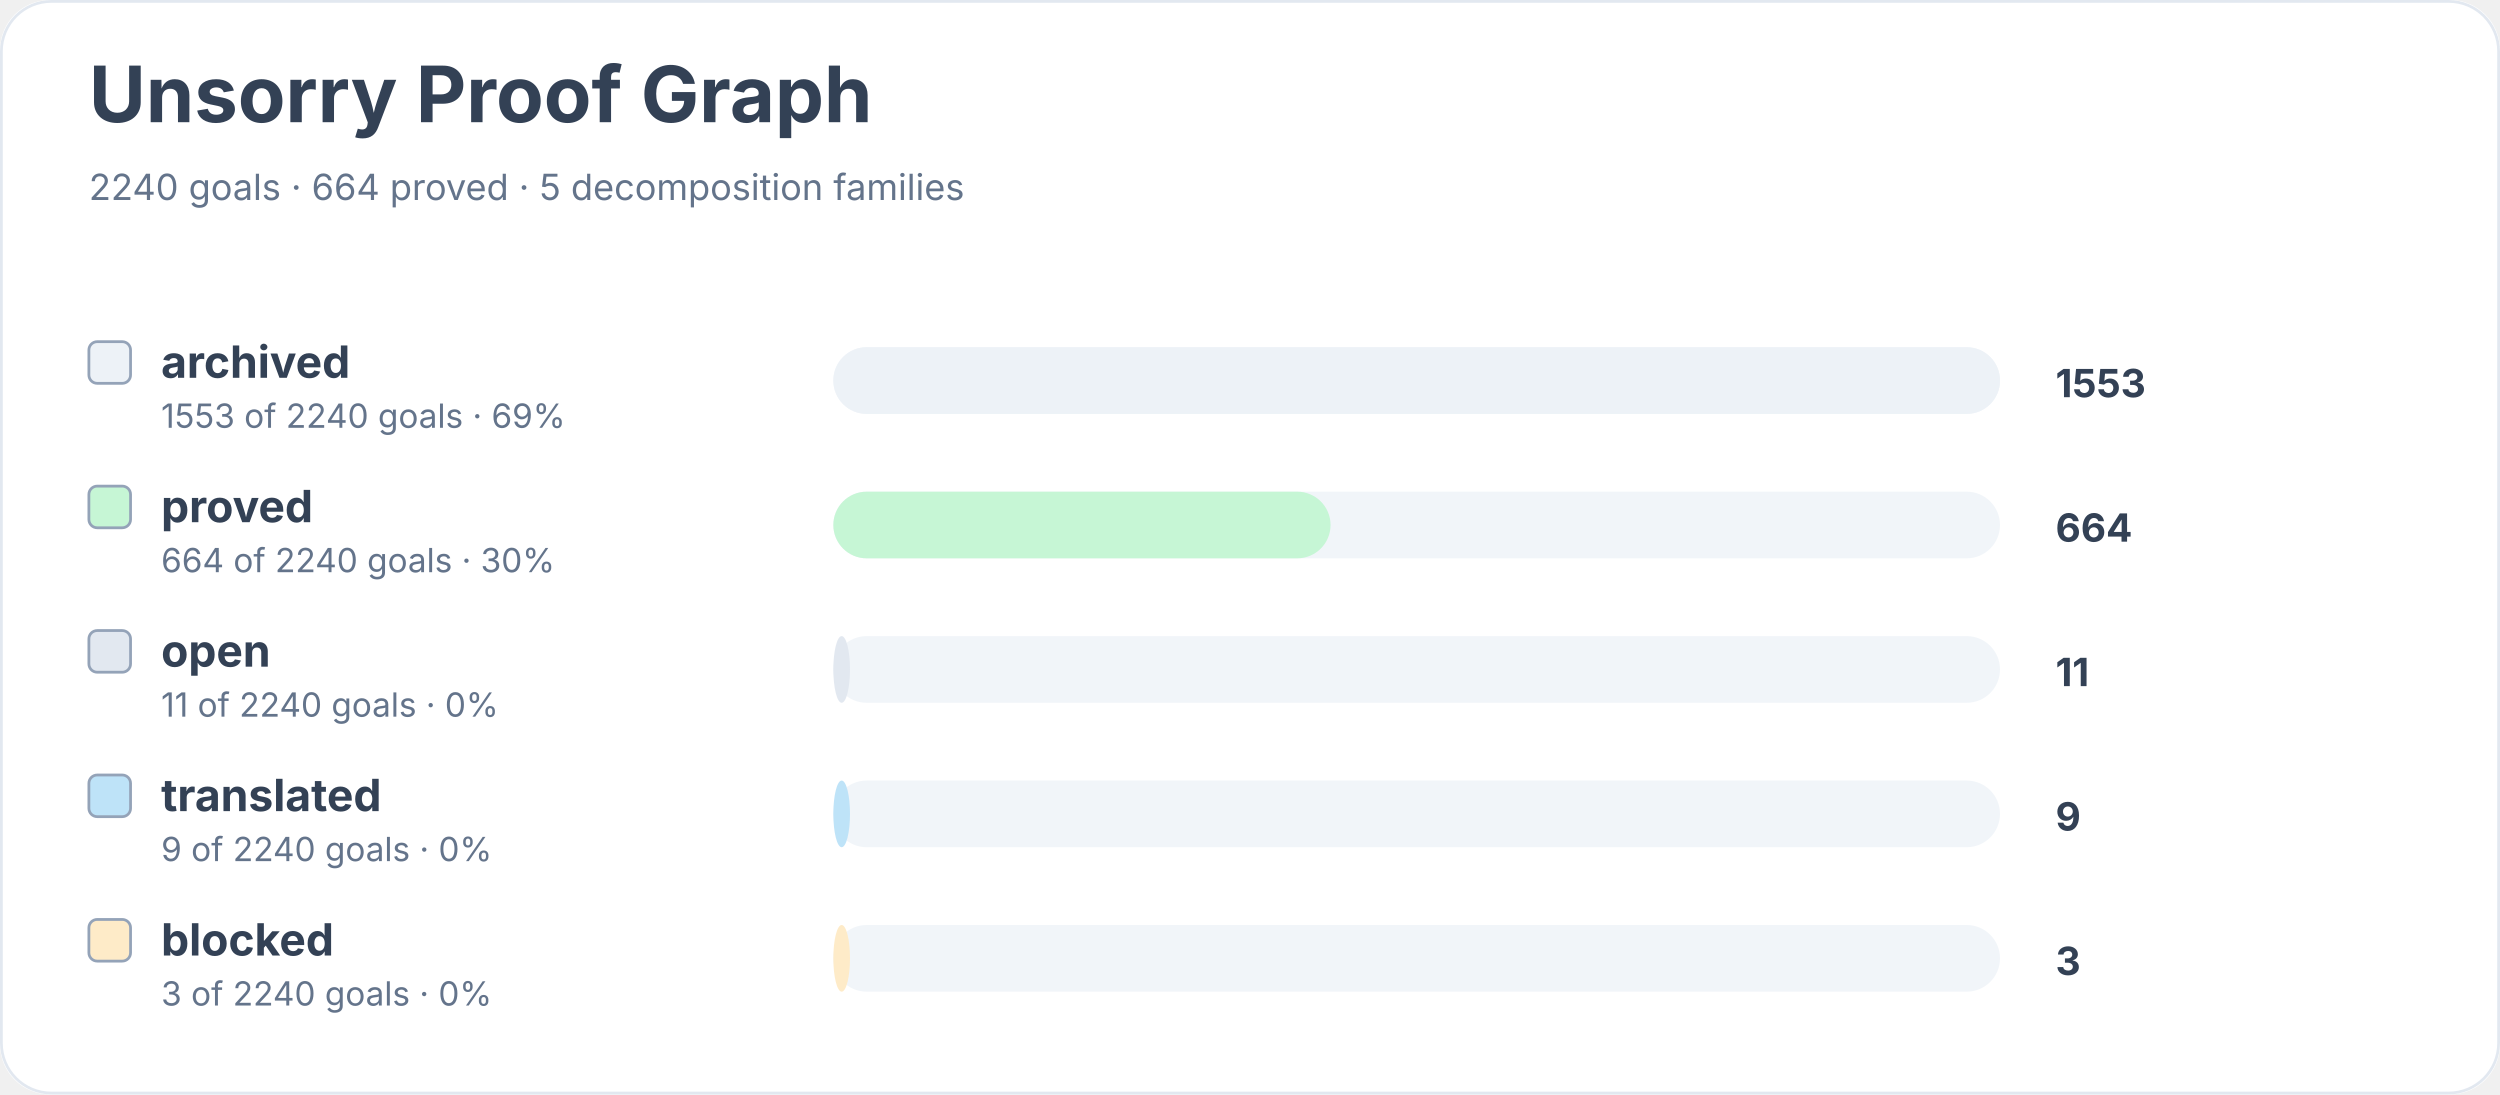
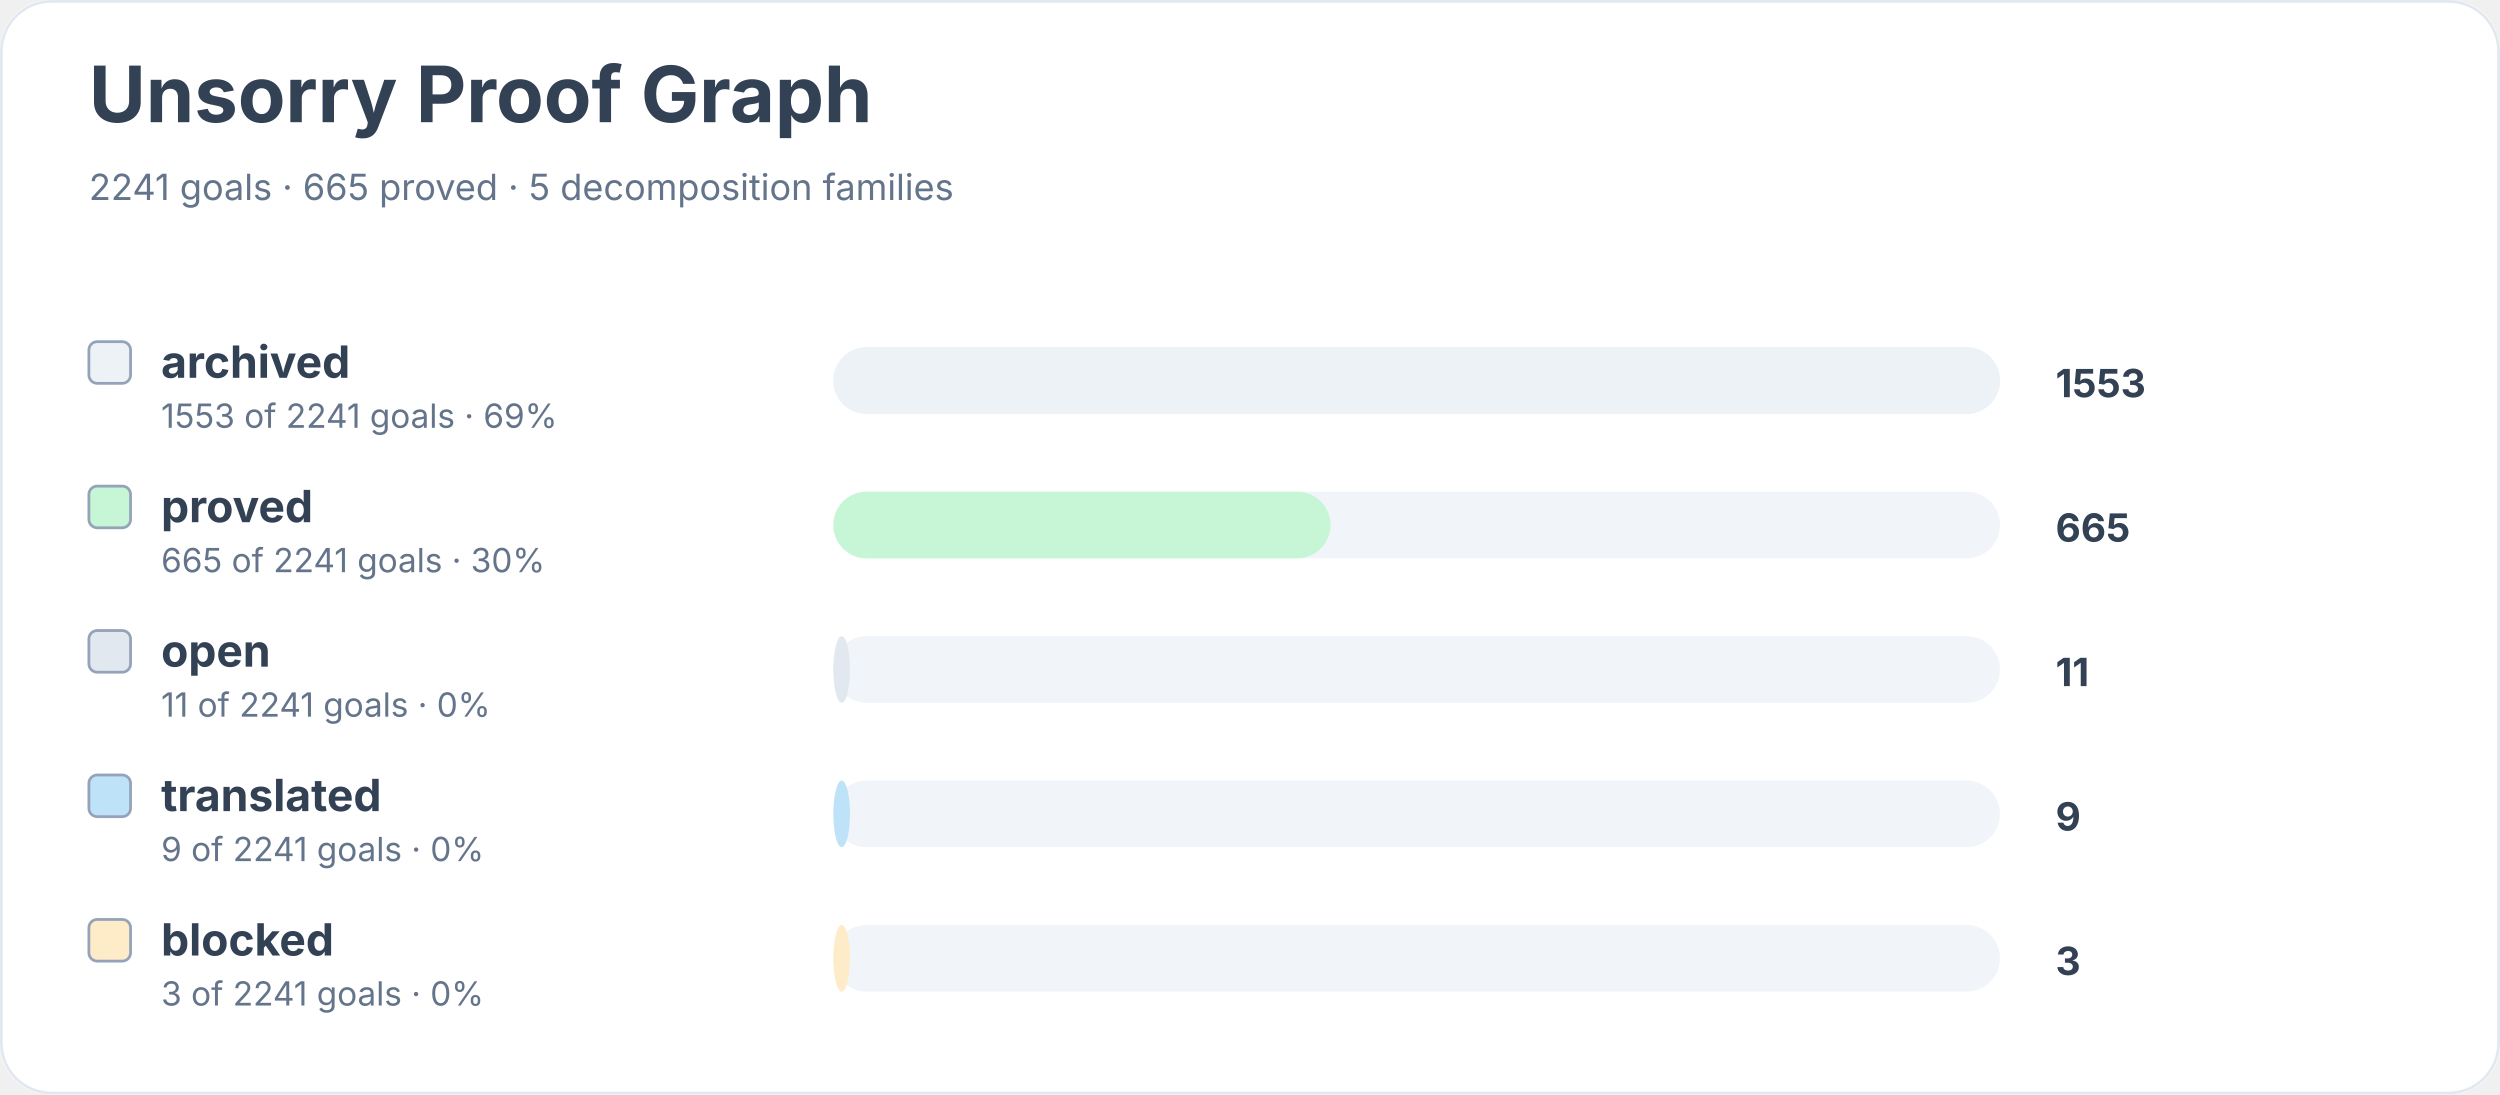
<svg xmlns="http://www.w3.org/2000/svg" width="900" height="394" viewBox="0 0 900 394" role="img" aria-labelledby="title desc">
  <rect width="900" height="100%" rx="18" fill="#ffffff" />
  <rect x="0.5" y="0.5" width="899" height="393" rx="18" fill="none" stroke="#e2e8f0" />
  <text x="32" y="44" font-family="Inter, system-ui, sans-serif" font-size="28" font-weight="700" fill="#334155">Unsorry Proof Graph</text>
-   <text x="32" y="72" font-family="Inter, system-ui, sans-serif" font-size="13" fill="#64748b">2240 goals · 664 proved · 5 decomposition families</text>
+   <text x="32" y="72" font-family="Inter, system-ui, sans-serif" font-size="13" fill="#64748b">2241 goals · 665 proved · 5 decomposition families</text>
  <rect x="32" y="123" width="15" height="15" rx="3" fill="#edf2f7" stroke="#94a3b8" />
  <text x="58" y="136" font-family="Inter, system-ui, sans-serif" font-size="16" font-weight="650" fill="#334155">archived</text>
-   <text x="58" y="154" font-family="Inter, system-ui, sans-serif" font-size="12" fill="#64748b">1553 of 2240 goals · 69%</text>
+   <text x="58" y="154" font-family="Inter, system-ui, sans-serif" font-size="12" fill="#64748b">1553 of 2241 goals · 69%</text>
  <rect x="300" y="125" width="420" height="24" rx="12" fill="#f1f5f9" />
  <rect x="300" y="125" width="420" height="24" rx="12" fill="#edf2f7" />
  <text x="740" y="143" font-family="Inter, system-ui, sans-serif" font-size="14" font-weight="700" fill="#334155">1553</text>
  <rect x="32" y="175" width="15" height="15" rx="3" fill="#c6f6d5" stroke="#94a3b8" />
  <text x="58" y="188" font-family="Inter, system-ui, sans-serif" font-size="16" font-weight="650" fill="#334155">proved</text>
-   <text x="58" y="206" font-family="Inter, system-ui, sans-serif" font-size="12" fill="#64748b">664 of 2240 goals · 30%</text>
+   <text x="58" y="206" font-family="Inter, system-ui, sans-serif" font-size="12" fill="#64748b">665 of 2241 goals · 30%</text>
  <rect x="300" y="177" width="420" height="24" rx="12" fill="#f1f5f9" />
  <rect x="300" y="177" width="179" height="24" rx="12" fill="#c6f6d5" />
-   <text x="740" y="195" font-family="Inter, system-ui, sans-serif" font-size="14" font-weight="700" fill="#334155">664</text>
+   <text x="740" y="195" font-family="Inter, system-ui, sans-serif" font-size="14" font-weight="700" fill="#334155">665</text>
  <rect x="32" y="227" width="15" height="15" rx="3" fill="#e2e8f0" stroke="#94a3b8" />
  <text x="58" y="240" font-family="Inter, system-ui, sans-serif" font-size="16" font-weight="650" fill="#334155">open</text>
-   <text x="58" y="258" font-family="Inter, system-ui, sans-serif" font-size="12" fill="#64748b">11 of 2240 goals · 0%</text>
+   <text x="58" y="258" font-family="Inter, system-ui, sans-serif" font-size="12" fill="#64748b">11 of 2241 goals · 0%</text>
  <rect x="300" y="229" width="420" height="24" rx="12" fill="#f1f5f9" />
  <rect x="300" y="229" width="6" height="24" rx="12" fill="#e2e8f0" />
  <text x="740" y="247" font-family="Inter, system-ui, sans-serif" font-size="14" font-weight="700" fill="#334155">11</text>
  <rect x="32" y="279" width="15" height="15" rx="3" fill="#bee3f8" stroke="#94a3b8" />
  <text x="58" y="292" font-family="Inter, system-ui, sans-serif" font-size="16" font-weight="650" fill="#334155">translated</text>
-   <text x="58" y="310" font-family="Inter, system-ui, sans-serif" font-size="12" fill="#64748b">9 of 2240 goals · 0%</text>
+   <text x="58" y="310" font-family="Inter, system-ui, sans-serif" font-size="12" fill="#64748b">9 of 2241 goals · 0%</text>
  <rect x="300" y="281" width="420" height="24" rx="12" fill="#f1f5f9" />
  <rect x="300" y="281" width="6" height="24" rx="12" fill="#bee3f8" />
  <text x="740" y="299" font-family="Inter, system-ui, sans-serif" font-size="14" font-weight="700" fill="#334155">9</text>
  <rect x="32" y="331" width="15" height="15" rx="3" fill="#feebc8" stroke="#94a3b8" />
  <text x="58" y="344" font-family="Inter, system-ui, sans-serif" font-size="16" font-weight="650" fill="#334155">blocked</text>
-   <text x="58" y="362" font-family="Inter, system-ui, sans-serif" font-size="12" fill="#64748b">3 of 2240 goals · 0%</text>
+   <text x="58" y="362" font-family="Inter, system-ui, sans-serif" font-size="12" fill="#64748b">3 of 2241 goals · 0%</text>
  <rect x="300" y="333" width="420" height="24" rx="12" fill="#f1f5f9" />
  <rect x="300" y="333" width="6" height="24" rx="12" fill="#feebc8" />
  <text x="740" y="351" font-family="Inter, system-ui, sans-serif" font-size="14" font-weight="700" fill="#334155">3</text>
</svg>
